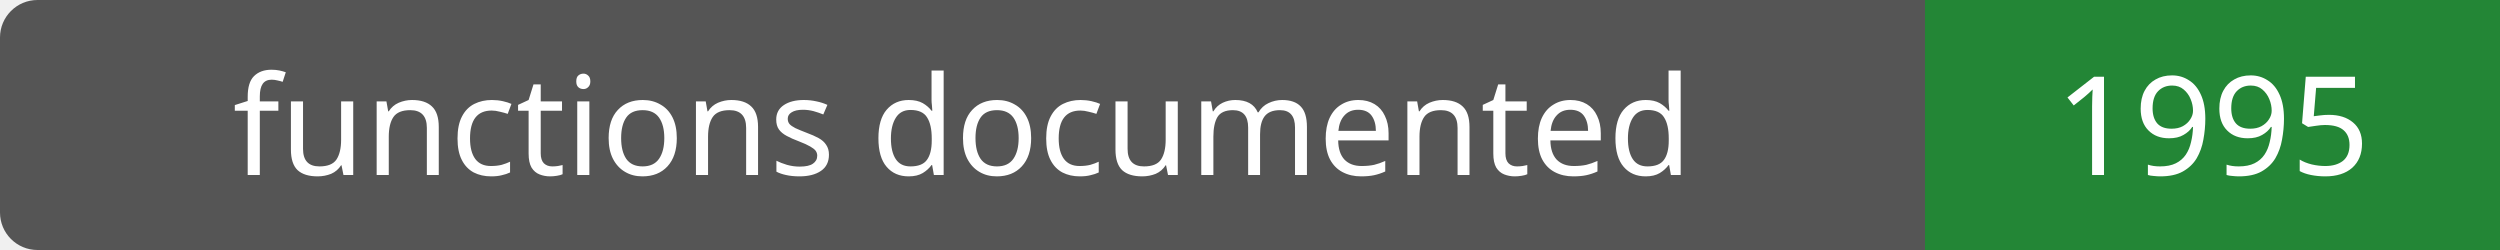
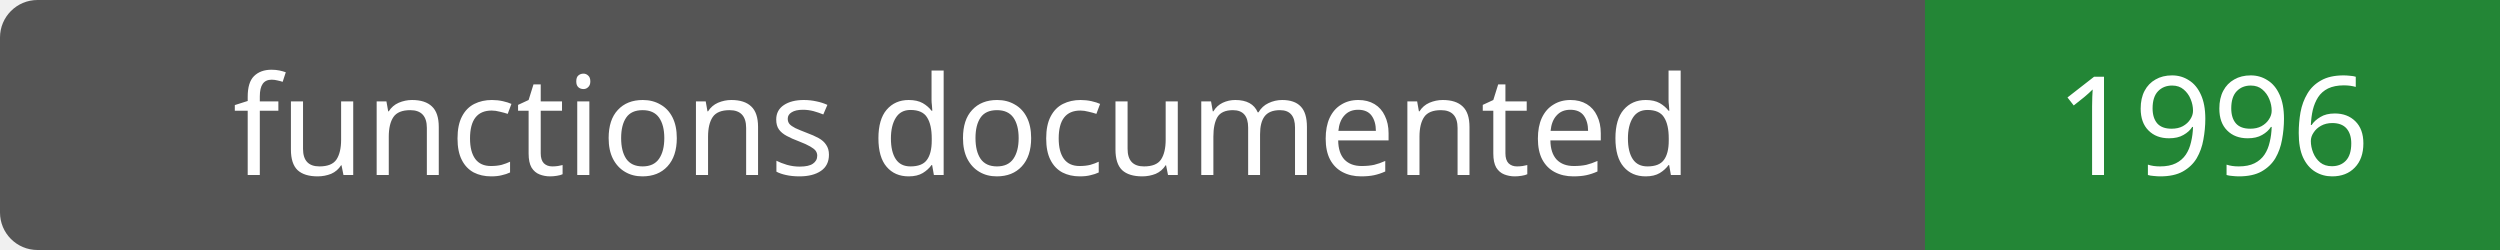
- <svg xmlns="http://www.w3.org/2000/svg" width="200" height="20" role="img" aria-label="functions documented: 1995">
+ <svg xmlns="http://www.w3.org/2000/svg" width="200" height="20" role="img" aria-label="functions documented: 1996">
  <rect width="200" height="20" rx="3" fill="#555" />
  <path fill="#238636" d="M154 0h46v20H154z" />
  <g fill="#fff" text-anchor="middle" font-family="Verdana,sans-serif" font-size="11">
    <text x="77.0" y="14">functions documented</text>
-     <text x="177.0" y="14">1995</text>
+     <text x="177.0" y="14">1996</text>
  </g>
</svg>
